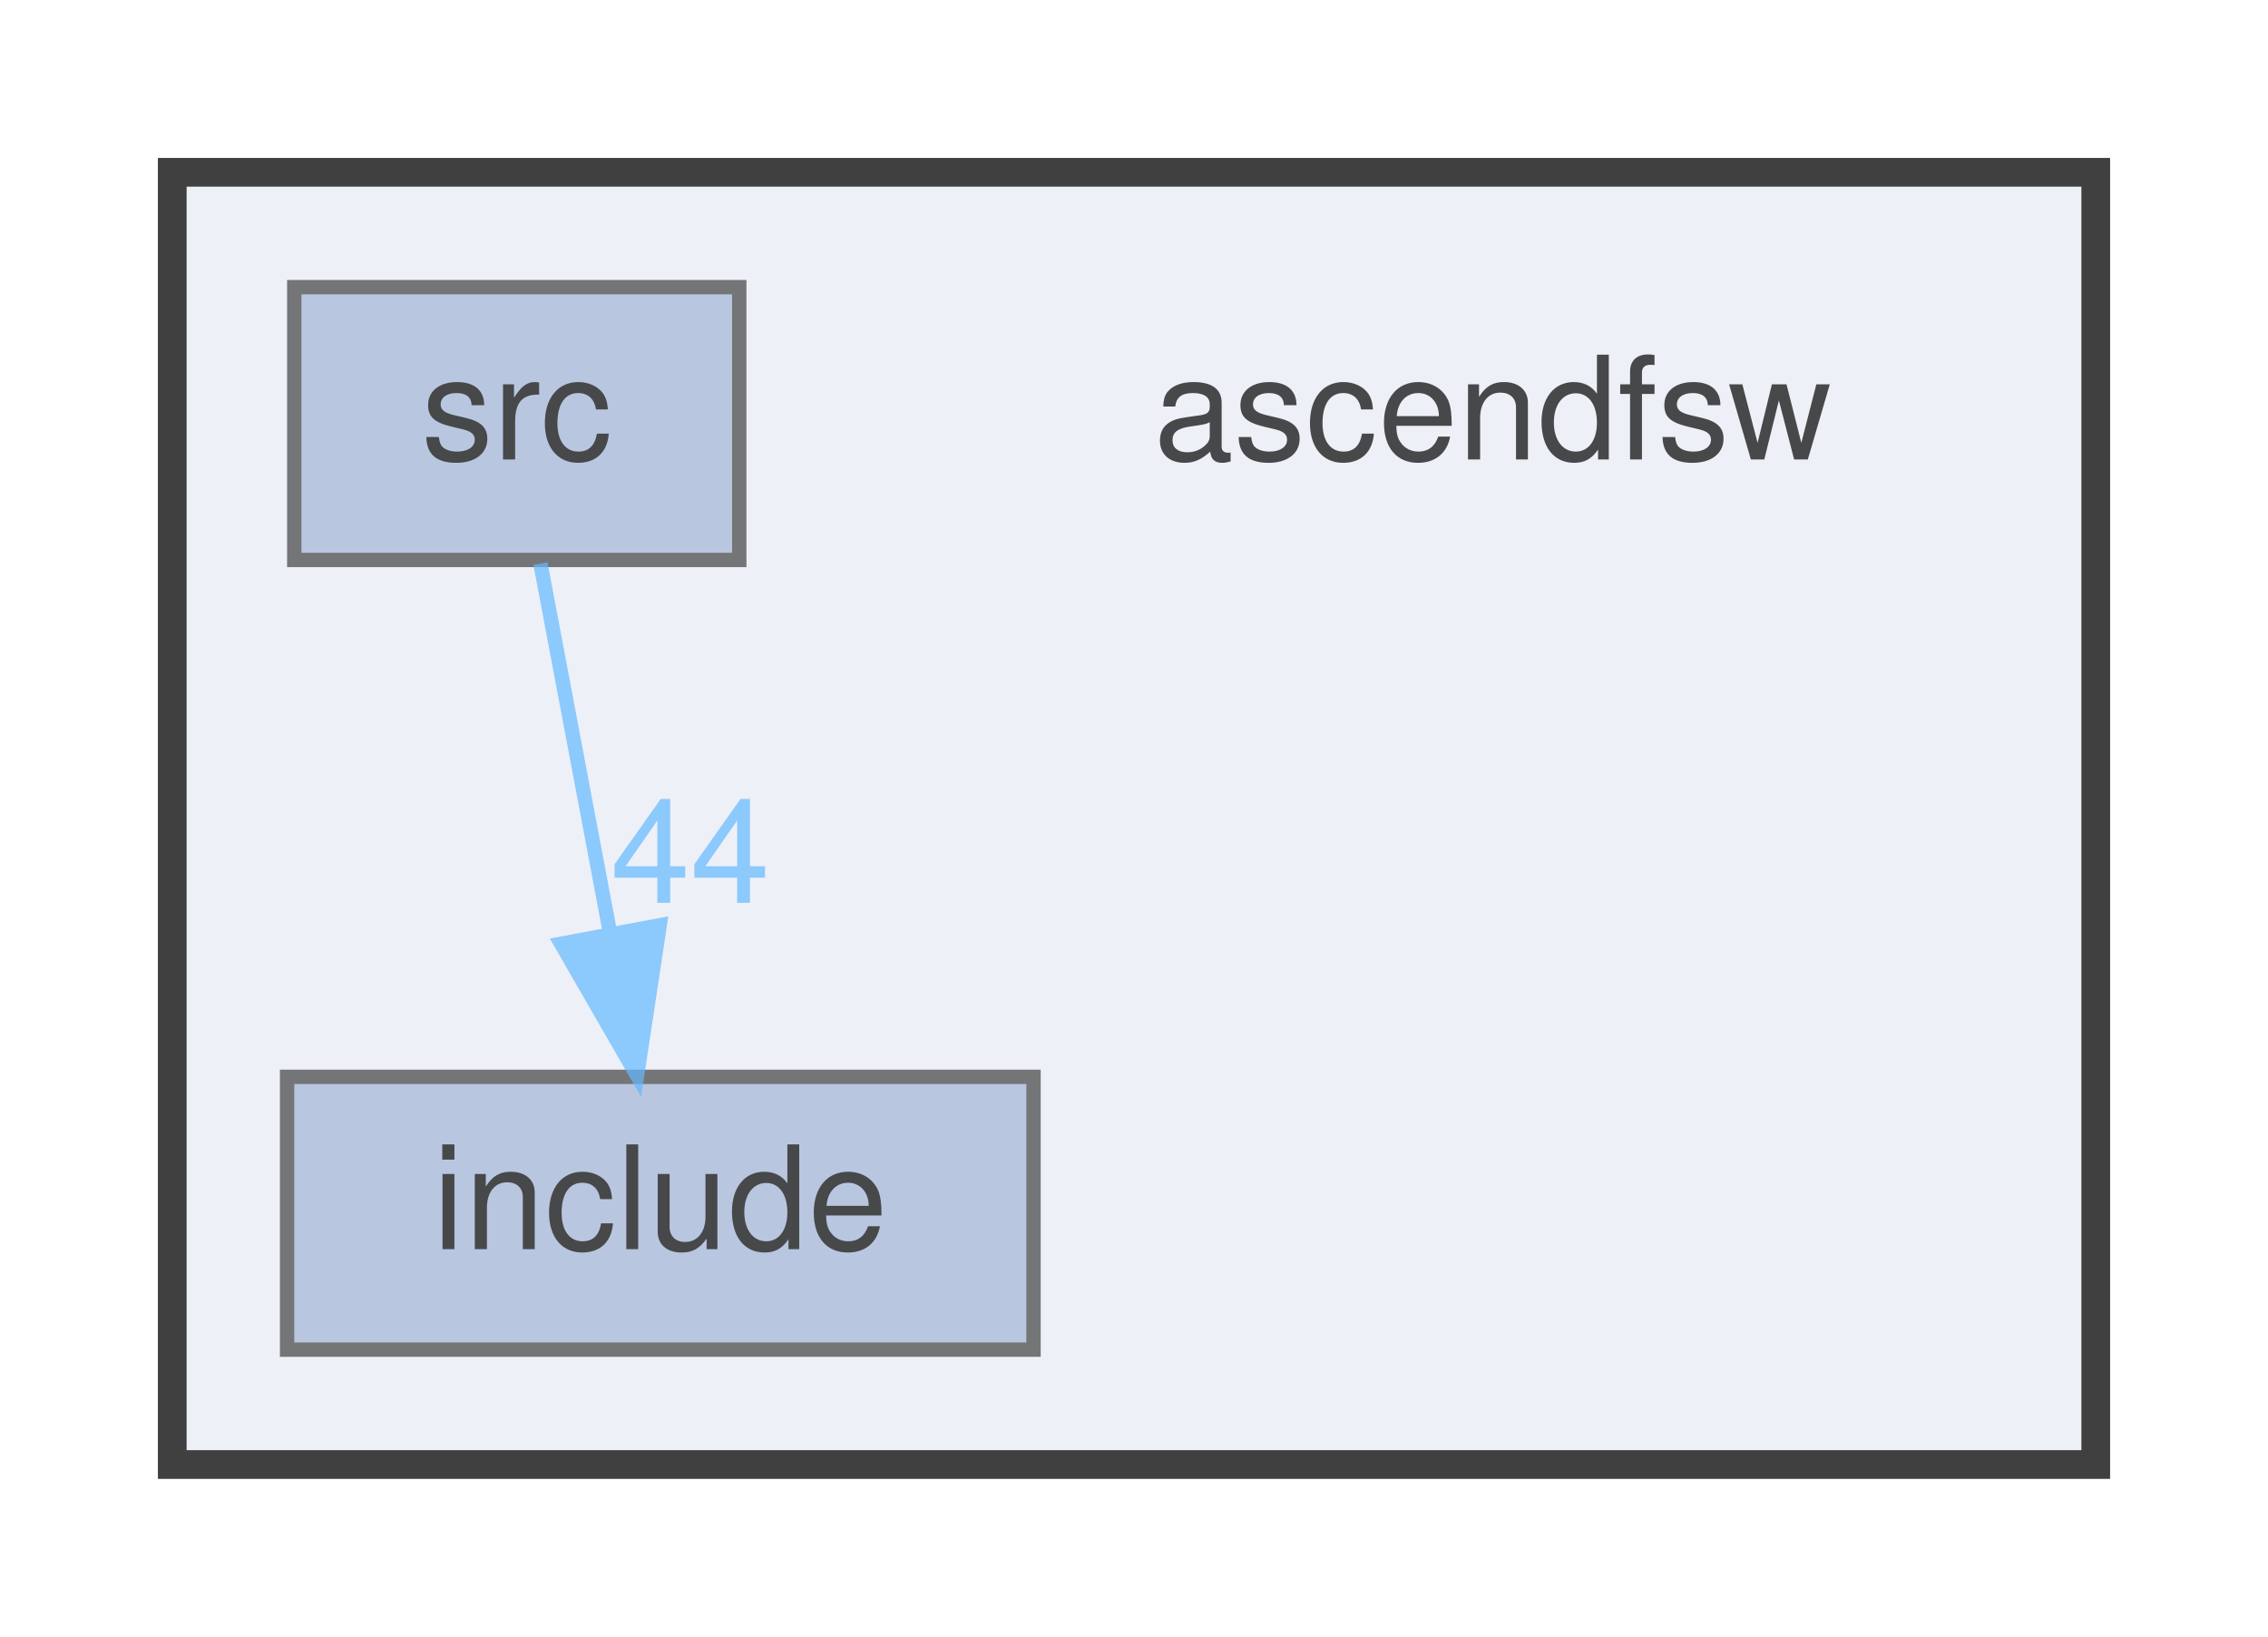
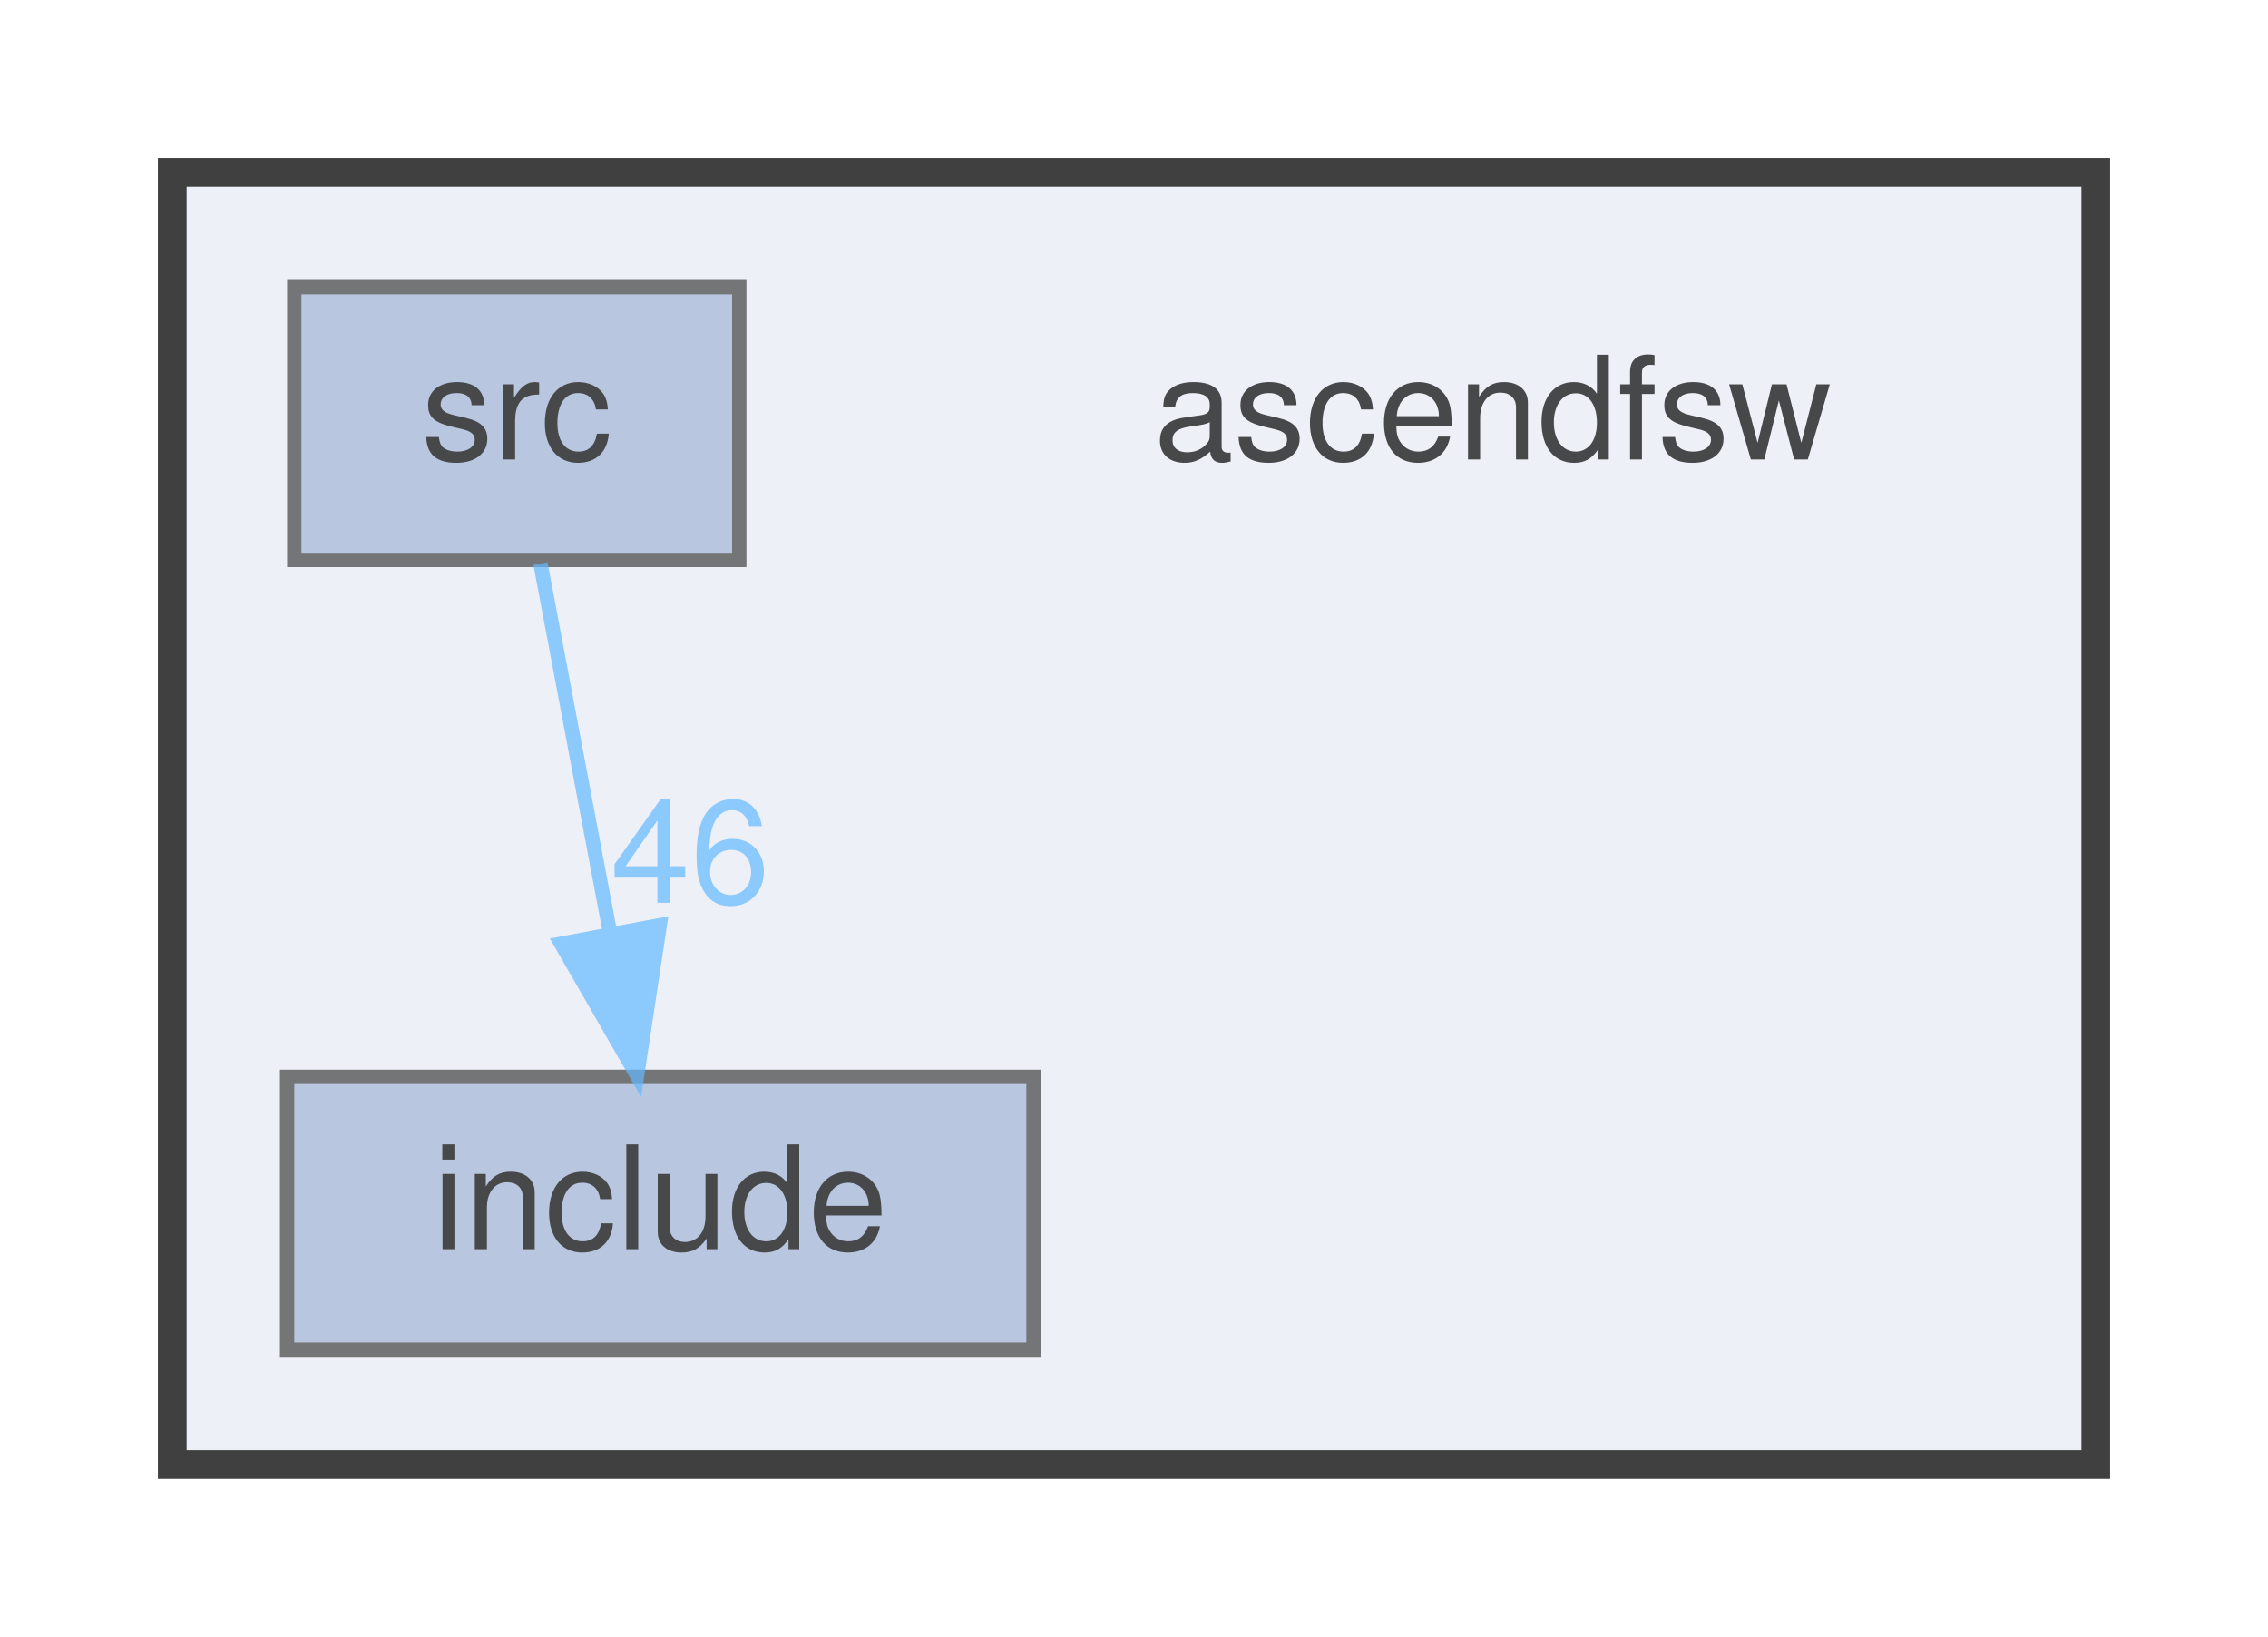
<svg xmlns="http://www.w3.org/2000/svg" xmlns:xlink="http://www.w3.org/1999/xlink" width="158pt" height="114pt" viewBox="0.00 0.00 158.00 114.00">
  <svg id="main" version="1.1" xml:space="preserve">
    <style type="text/css">
.node, .edge {opacity: 0.7;}
.node.selected, .edge.selected {opacity: 1;}
.edge:hover path { stroke: red; }
.edge:hover polygon { stroke: red; fill: red; }
</style>
    <svg id="graph" class="graph">
      <g id="graph0" class="graph" transform="scale(1 1) rotate(0) translate(4 110)">
        <g id="clust1" class="cluster">
          <g id="a_clust1">
            <a xlink:href="dir_ff455c5362987bedc71331f2f73f324a.html" target="_top">
              <polygon fill="#edf0f7" stroke="#404040" stroke-width="2" points="8,-8 8,-98 142,-98 142,-8 8,-8" />
            </a>
          </g>
        </g>
        <g id="node1" class="node">
          <text text-anchor="middle" x="100" y="-78" font-family="Helvetica,sans-Serif" font-size="10.00">ascendfsw</text>
        </g>
        <g id="node2" class="node">
          <g id="a_node2">
            <a xlink:href="dir_598cc9471c9d54adc06440bf1ece3782.html" target="_top" xlink:title="include">
              <polygon fill="#a2b4d6" stroke="#404040" points="68,-35 16,-35 16,-16 68,-16 68,-35" />
              <text text-anchor="middle" x="42" y="-23" font-family="Helvetica,sans-Serif" font-size="10.00">include</text>
            </a>
          </g>
        </g>
        <g id="node3" class="node">
          <g id="a_node3">
            <a xlink:href="dir_d7d498d630d77a78877888d5961eb9e9.html" target="_top" xlink:title="src">
              <polygon fill="#a2b4d6" stroke="#404040" points="47.5,-90 16.5,-90 16.5,-71 47.5,-71 47.5,-90" />
              <text text-anchor="middle" x="32" y="-78" font-family="Helvetica,sans-Serif" font-size="10.00">src</text>
            </a>
          </g>
        </g>
        <g id="edge1" class="edge">
          <g id="a_edge1">
            <a xlink:href="dir_000002_000001.html" target="_top">
              <path fill="none" stroke="#63b8ff" d="M33.65,-70.75C34.96,-63.8 36.84,-53.85 38.48,-45.13" />
              <polygon fill="#63b8ff" stroke="#63b8ff" points="41.96,-45.56 40.38,-35.09 35.09,-44.27 41.96,-45.56" />
            </a>
          </g>
          <g id="a_edge1-headlabel">
-             <a xlink:href="dir_000002_000001.html" target="_top" xlink:title="44">
-               <text text-anchor="middle" x="44.09" y="-47.12" font-family="Helvetica,sans-Serif" font-size="10.00" fill="#63b8ff">44</text>
+             <a xlink:href="dir_000002_000001.html" target="_top" xlink:title="46">
+               <text text-anchor="middle" x="44.09" y="-47.12" font-family="Helvetica,sans-Serif" font-size="10.00" fill="#63b8ff">46</text>
            </a>
          </g>
        </g>
      </g>
    </svg>
  </svg>
  <style type="text/css">

[data-mouse-over-selected='false'] { opacity: 0.7; }
[data-mouse-over-selected='true']  { opacity: 1.0; }

</style>
</svg>
